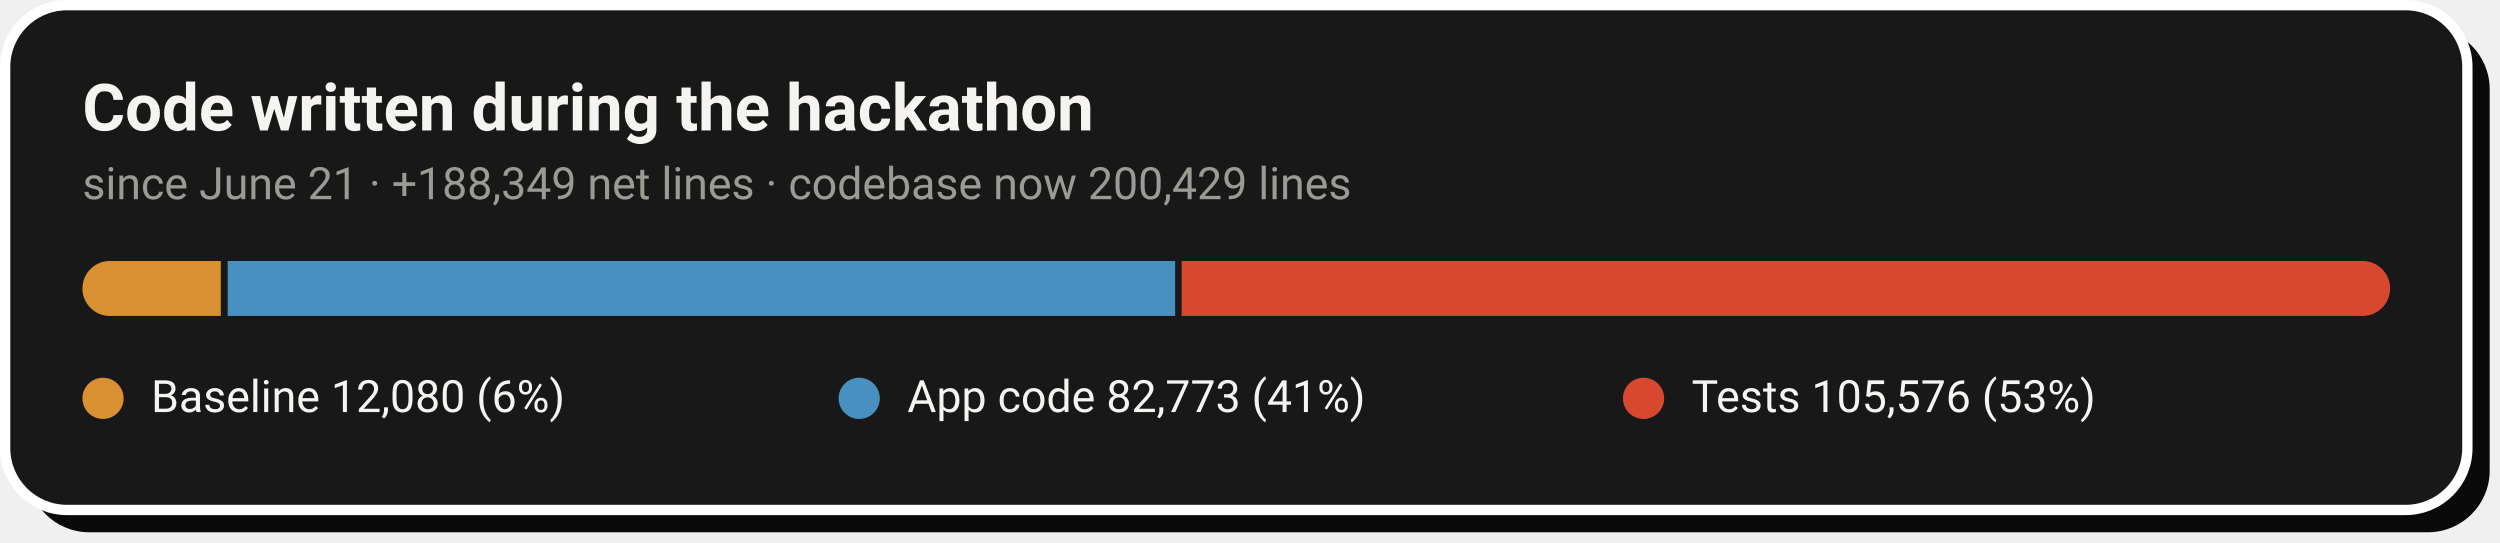
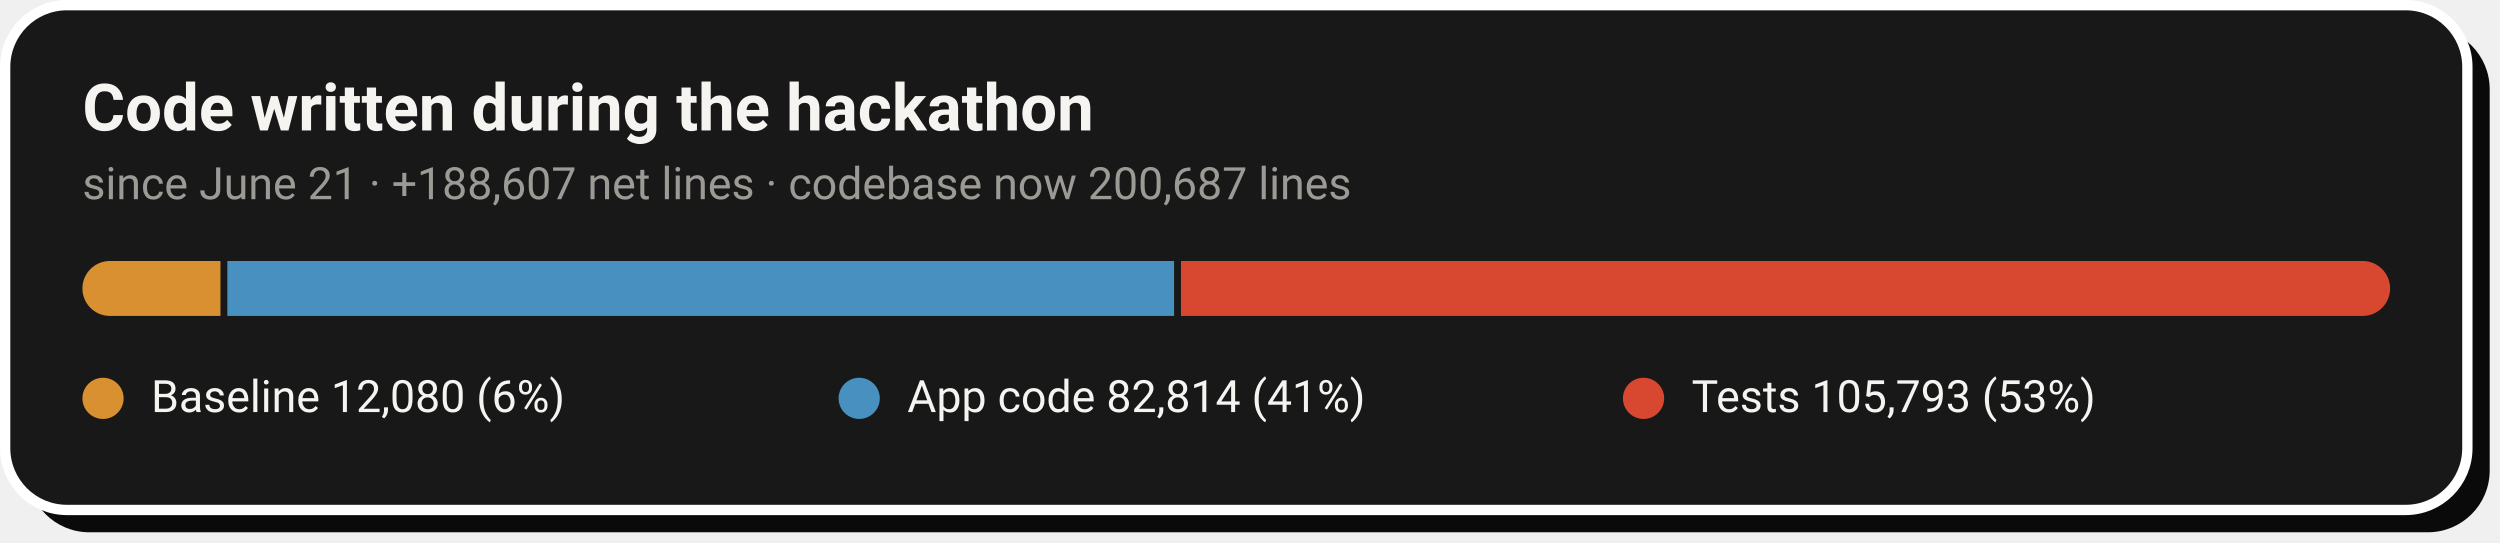
- <svg xmlns="http://www.w3.org/2000/svg" width="728" height="158" viewBox="0 0 728 158" role="img" aria-label="Code growth: 12,080 baseline lines, 82,773 application lines and 105,576 test lines added during the hackathon">
+ <svg xmlns="http://www.w3.org/2000/svg" width="728" height="158" viewBox="0 0 728 158" role="img" aria-label="Code growth: 12,080 baseline lines, 82,814 application lines and 105,793 test lines added during the hackathon">
  <rect x="8" y="8" width="717" height="147" rx="18" fill="#0A0A0A" />
  <rect x="1.5" y="1.5" width="717" height="147" rx="18" fill="#181818" stroke="#FFFFFF" stroke-width="3" />
  <text x="24" y="38" font-family="-apple-system,'Segoe UI',Roboto,Helvetica,Arial,sans-serif" font-size="19" font-weight="700" fill="#F5F4F1">Code written during the hackathon</text>
-   <text x="24" y="58" font-family="-apple-system,'Segoe UI',Roboto,Helvetica,Arial,sans-serif" font-size="13" fill="#9C9A94">since June 21 · +188,349 net lines · codebase now 200,429 lines</text>
+   <text x="24" y="58" font-family="-apple-system,'Segoe UI',Roboto,Helvetica,Arial,sans-serif" font-size="13" fill="#9C9A94">since June 21 · +188,607 net lines · codebase now 200,687 lines</text>
  <clipPath id="pill">
    <rect x="24" y="76" width="672" height="16" rx="8.0" />
  </clipPath>
  <g clip-path="url(#pill)">
-     <rect x="24.0" y="76" width="40.3" height="16" fill="#D89030" />
-     <rect x="66.3" y="76" width="275.9" height="16" fill="#4890C0" />
-     <rect x="344.1" y="76" width="351.9" height="16" fill="#D84830" />
+     <rect x="24.0" y="76" width="40.2" height="16" fill="#D89030" />
+     <rect x="66.2" y="76" width="275.7" height="16" fill="#4890C0" />
+     <rect x="343.9" y="76" width="352.1" height="16" fill="#D84830" />
  </g>
  <circle cx="30.0" cy="116" r="6" fill="#D89030" />
  <text x="44.0" y="120" font-family="-apple-system,'Segoe UI',Roboto,Helvetica,Arial,sans-serif" font-size="13" fill="#F5F4F1">Baseline  12,080 (6%)</text>
  <circle cx="250.2" cy="116" r="6" fill="#4890C0" />
-   <text x="264.2" y="120" font-family="-apple-system,'Segoe UI',Roboto,Helvetica,Arial,sans-serif" font-size="13" fill="#F5F4F1">App code  82,773 (41%)</text>
+   <text x="264.2" y="120" font-family="-apple-system,'Segoe UI',Roboto,Helvetica,Arial,sans-serif" font-size="13" fill="#F5F4F1">App code  82,814 (41%)</text>
  <circle cx="478.6" cy="116" r="6" fill="#D84830" />
-   <text x="492.6" y="120" font-family="-apple-system,'Segoe UI',Roboto,Helvetica,Arial,sans-serif" font-size="13" fill="#F5F4F1">Tests  105,576 (53%)</text>
+   <text x="492.6" y="120" font-family="-apple-system,'Segoe UI',Roboto,Helvetica,Arial,sans-serif" font-size="13" fill="#F5F4F1">Tests  105,793 (53%)</text>
</svg>
